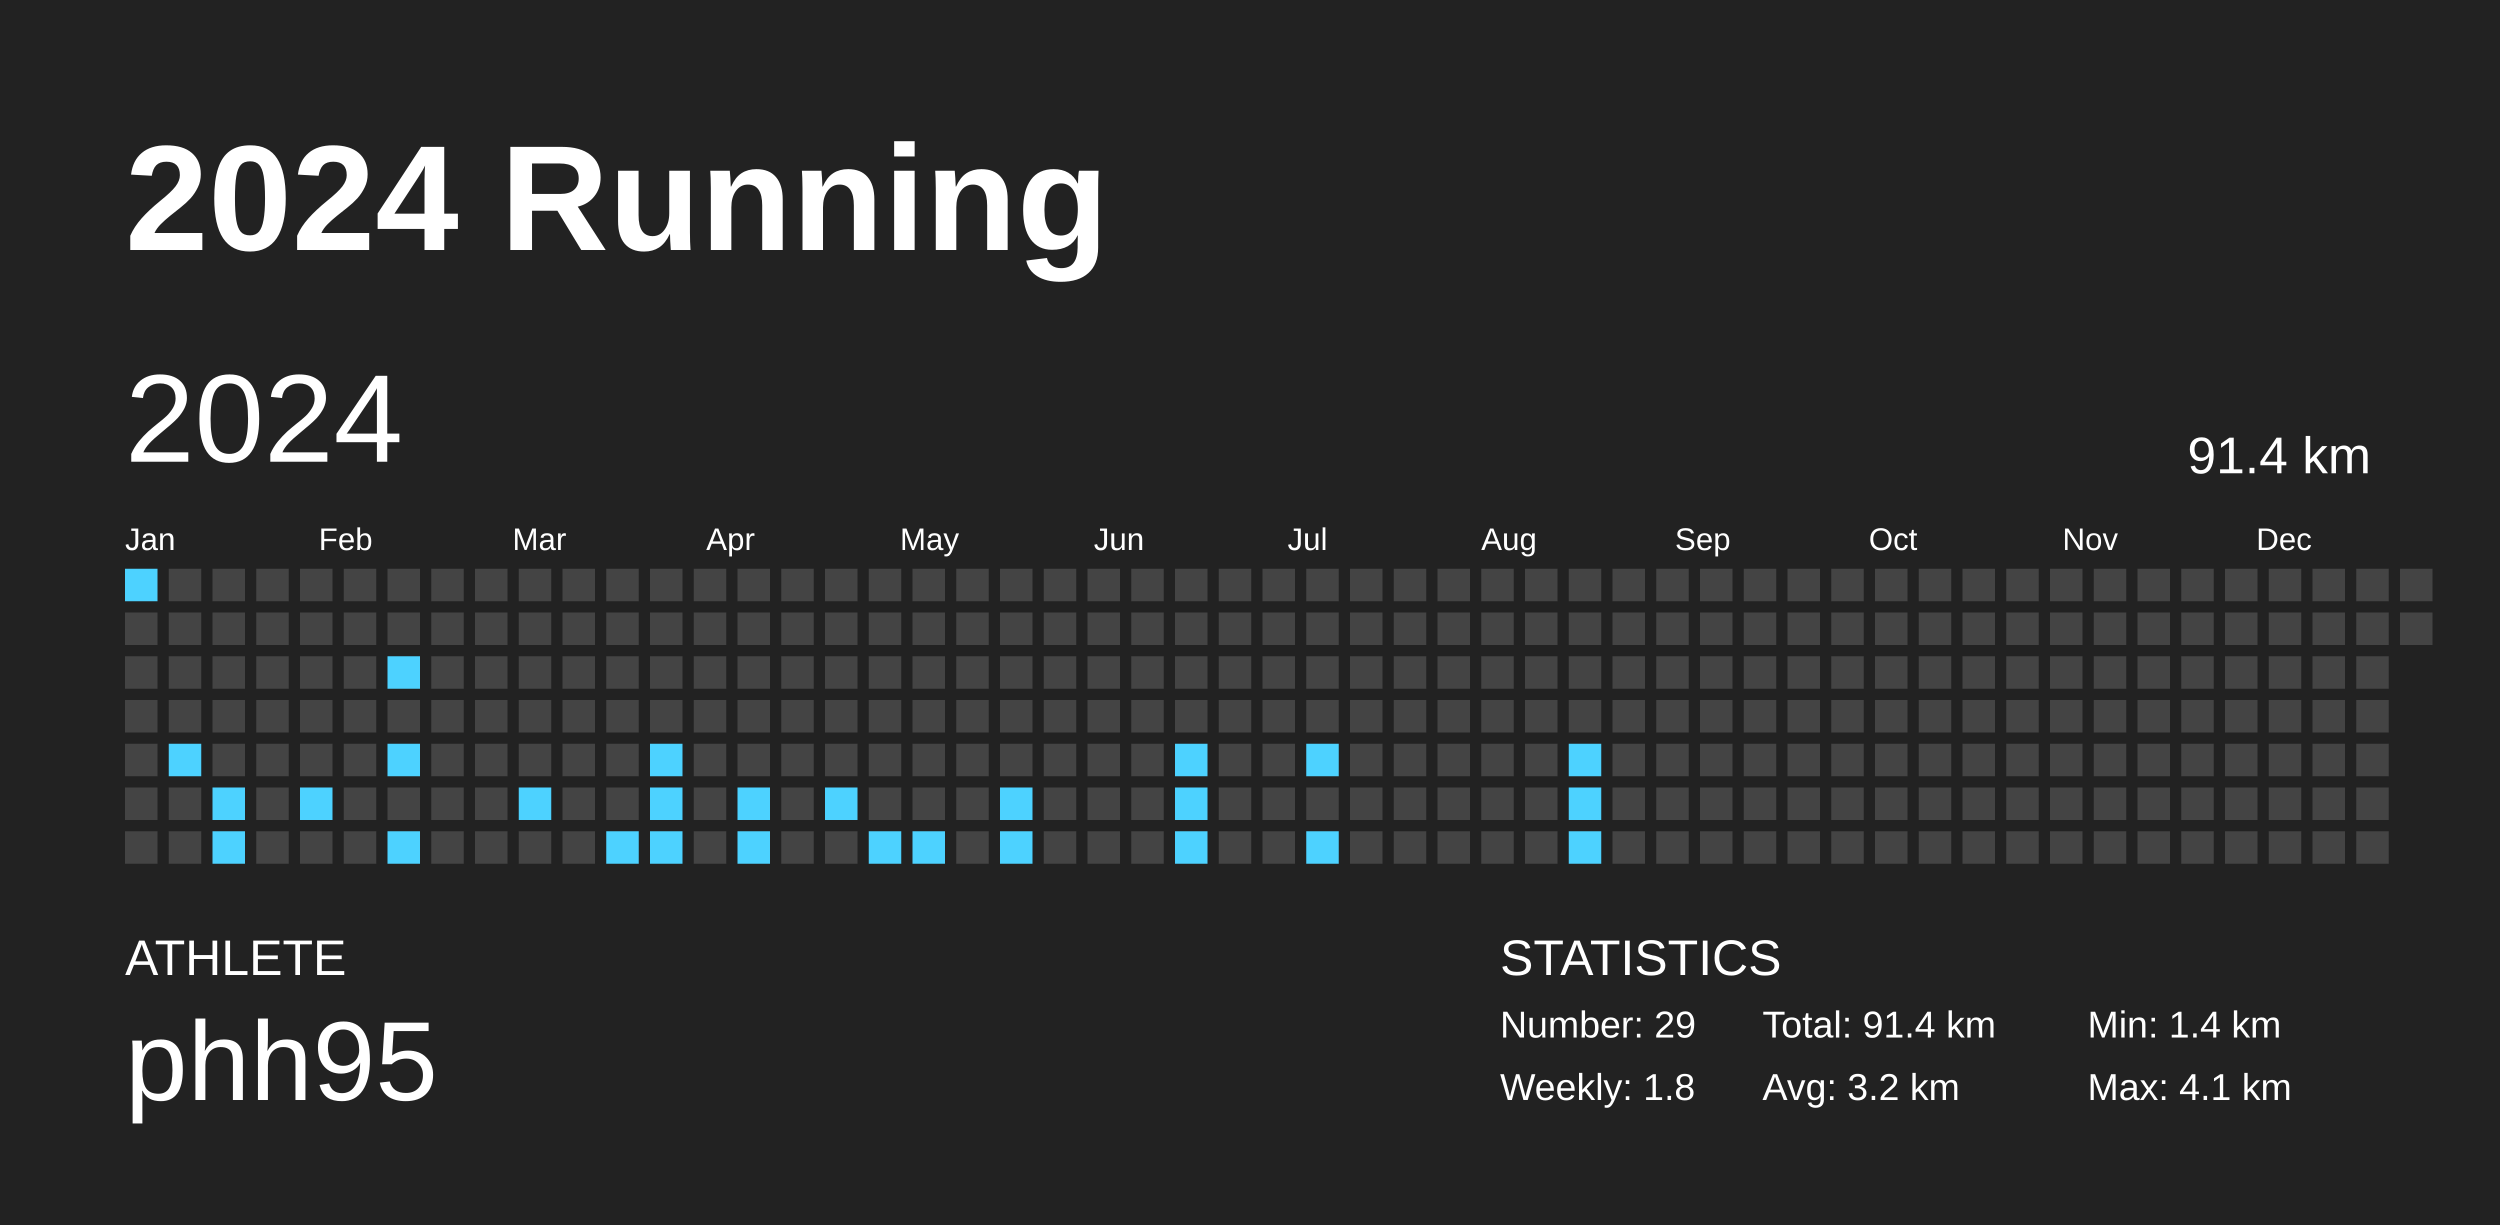
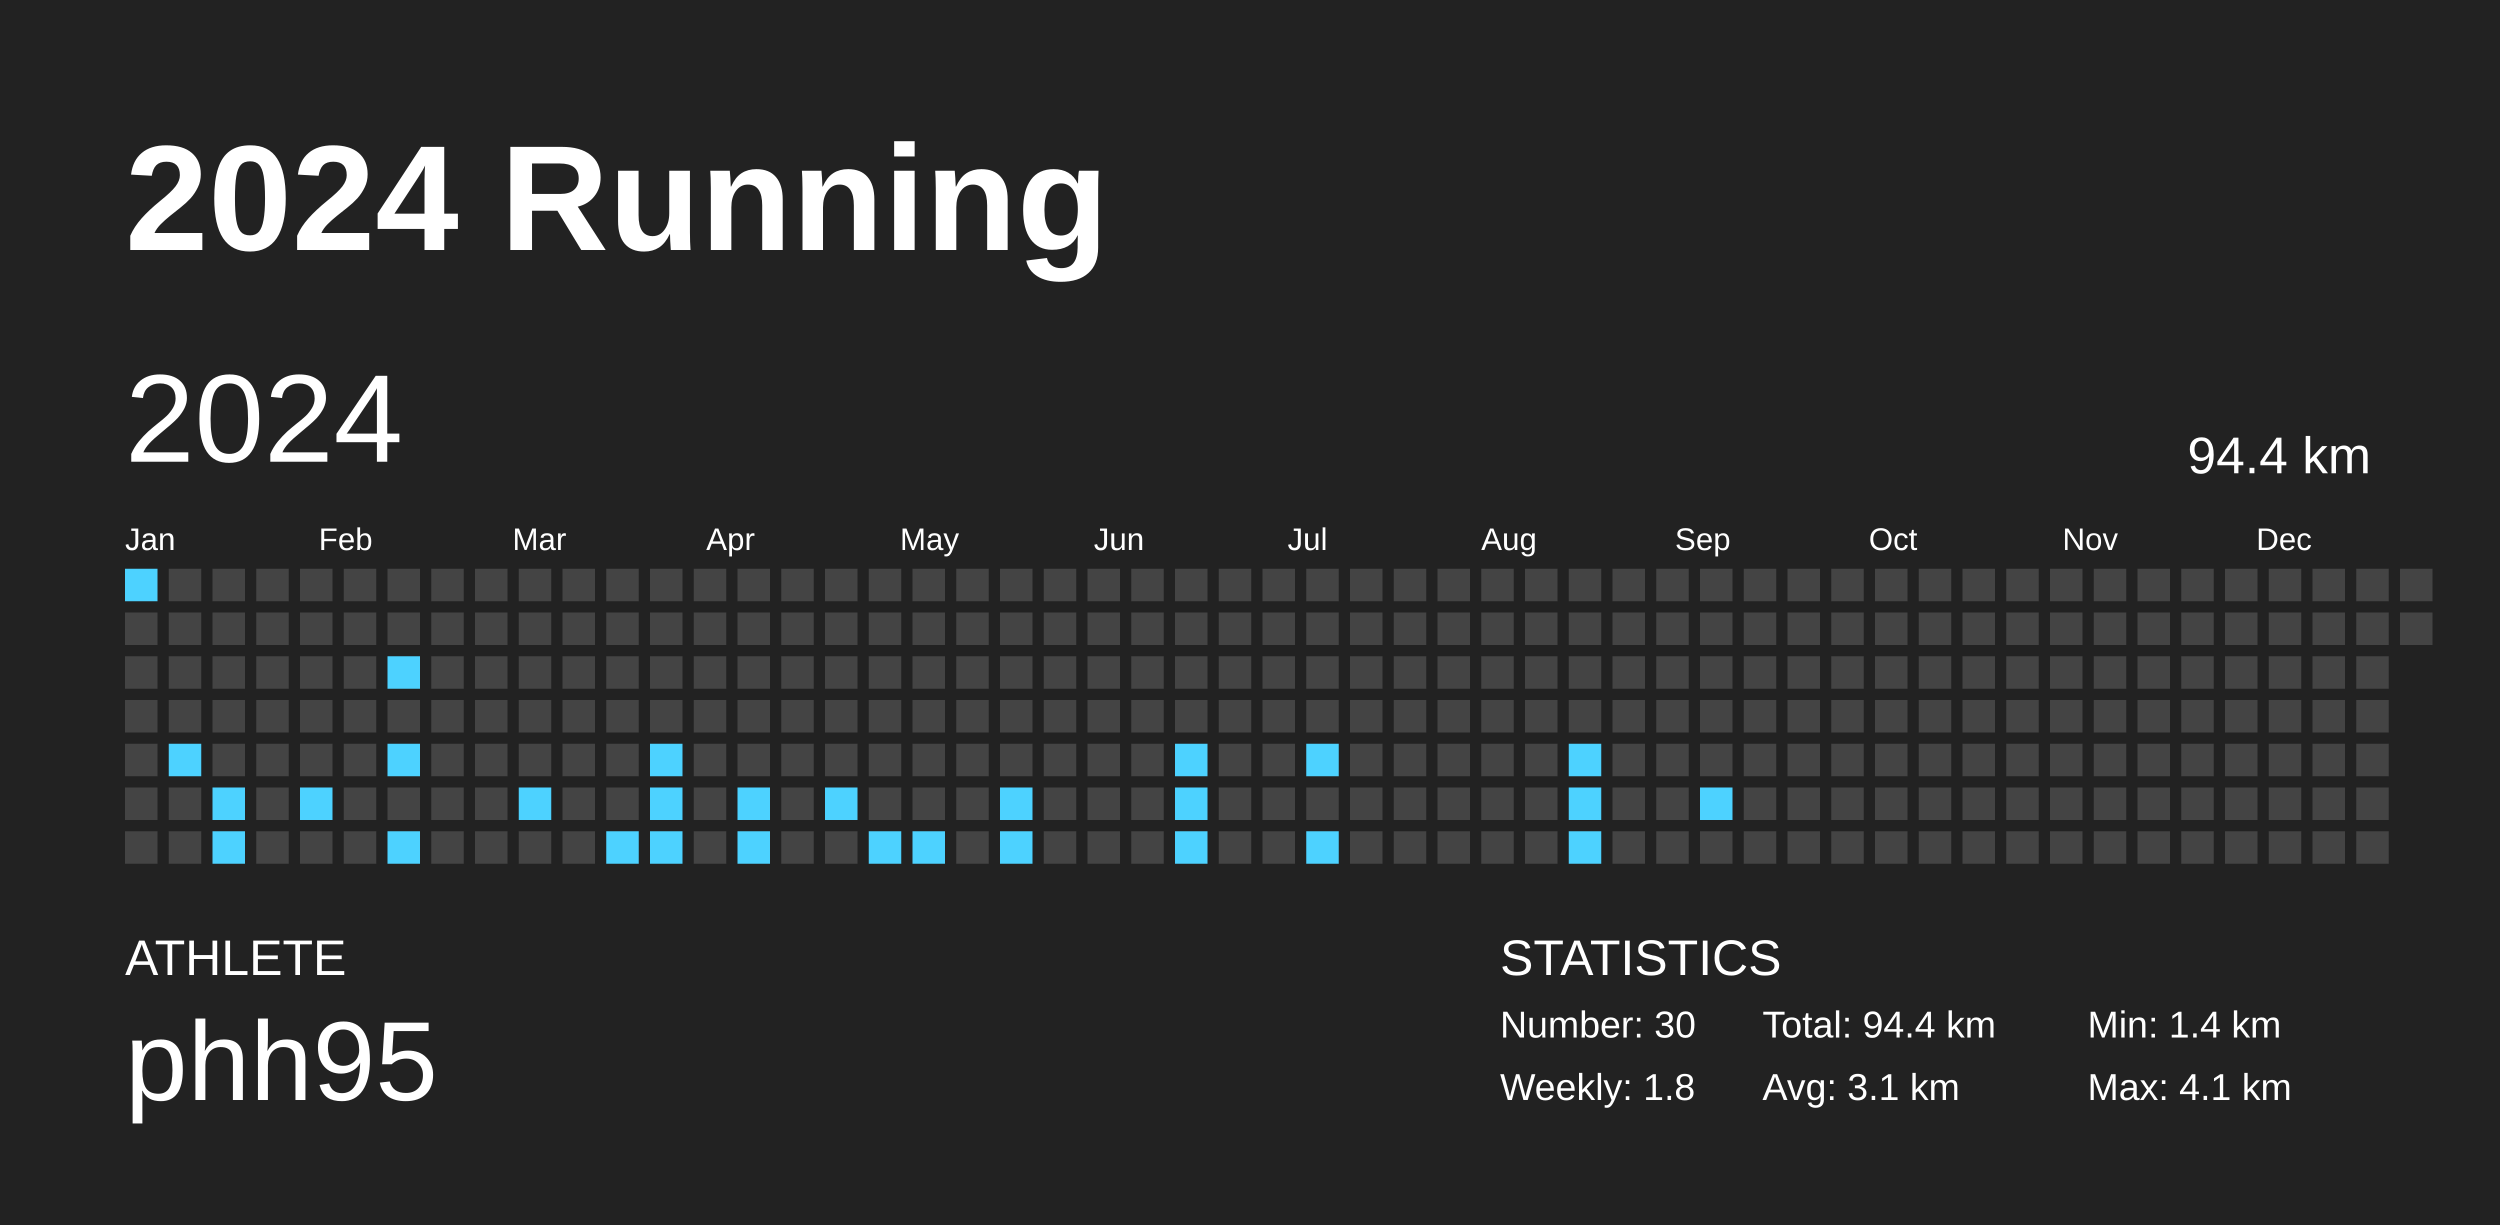
<svg xmlns="http://www.w3.org/2000/svg" baseProfile="full" height="98mm" version="1.1" viewBox="0,0,200,98" width="200mm">
  <defs />
  <rect fill="#222222" height="98" width="200" x="0" y="0" />
  <text fill="#FFFFFF" style="font-size:12px; font-family:Arial; font-weight:bold;" x="10" y="20">2024 Running</text>
  <text fill="#FFFFFF" style="font-size:4px; font-family:Arial" x="10" y="78">ATHLETE</text>
  <text fill="#FFFFFF" style="font-size:9px; font-family:Arial" x="10" y="88">phh95</text>
  <text fill="#FFFFFF" style="font-size:4px; font-family:Arial" x="120" y="78">STATISTICS</text>
-   <text fill="#FFFFFF" style="font-size:3px; font-family:Arial" x="120" y="83">Number: 29</text>
+   <text fill="#FFFFFF" style="font-size:3px; font-family:Arial" x="120" y="83">Number: 30</text>
  <text fill="#FFFFFF" style="font-size:3px; font-family:Arial" x="120" y="88">Weekly: 1.8</text>
-   <text fill="#FFFFFF" style="font-size:3px; font-family:Arial" x="141" y="83">Total: 91.4 km</text>
-   <text fill="#FFFFFF" style="font-size:3px; font-family:Arial" x="141" y="88">Avg: 3.2 km</text>
+   <text fill="#FFFFFF" style="font-size:3px; font-family:Arial" x="141" y="83">Total: 94.4 km</text>
+   <text fill="#FFFFFF" style="font-size:3px; font-family:Arial" x="141" y="88">Avg: 3.1 km</text>
  <text fill="#FFFFFF" style="font-size:3px; font-family:Arial" x="167" y="83">Min: 1.4 km</text>
  <text fill="#FFFFFF" style="font-size:3px; font-family:Arial" x="167" y="88">Max: 4.1 km</text>
  <text dominant-baseline="hanging" fill="#FFFFFF" style="font-size:10.0px; font-family:Arial;" x="10" y="30">2024</text>
-   <text dominant-baseline="hanging" fill="#FFFFFF" style="font-size:4.125px; font-family:Arial;" x="175" y="35">91.4 km</text>
+   <text dominant-baseline="hanging" fill="#FFFFFF" style="font-size:4.125px; font-family:Arial;" x="175" y="35">94.4 km</text>
  <text fill="#FFFFFF" style="font-size:2.5px; font-family:Arial" x="10.0" y="44">Jan</text>
  <text fill="#FFFFFF" style="font-size:2.5px; font-family:Arial" x="25.5" y="44">Feb</text>
  <text fill="#FFFFFF" style="font-size:2.5px; font-family:Arial" x="41.0" y="44">Mar</text>
  <text fill="#FFFFFF" style="font-size:2.5px; font-family:Arial" x="56.5" y="44">Apr</text>
  <text fill="#FFFFFF" style="font-size:2.5px; font-family:Arial" x="72.0" y="44">May</text>
  <text fill="#FFFFFF" style="font-size:2.5px; font-family:Arial" x="87.5" y="44">Jun</text>
  <text fill="#FFFFFF" style="font-size:2.5px; font-family:Arial" x="103.0" y="44">Jul</text>
  <text fill="#FFFFFF" style="font-size:2.5px; font-family:Arial" x="118.5" y="44">Aug</text>
  <text fill="#FFFFFF" style="font-size:2.5px; font-family:Arial" x="134.0" y="44">Sep</text>
  <text fill="#FFFFFF" style="font-size:2.5px; font-family:Arial" x="149.5" y="44">Oct</text>
  <text fill="#FFFFFF" style="font-size:2.5px; font-family:Arial" x="165.0" y="44">Nov</text>
  <text fill="#FFFFFF" style="font-size:2.5px; font-family:Arial" x="180.5" y="44">Dec</text>
  <rect fill="#4dd2ff" height="2.6" width="2.6" x="10.0" y="45.5" />
  <rect fill="#444444" height="2.6" width="2.6" x="10.0" y="49.0" />
  <rect fill="#444444" height="2.6" width="2.6" x="10.0" y="52.5" />
  <rect fill="#444444" height="2.6" width="2.6" x="10.0" y="56.0" />
  <rect fill="#444444" height="2.6" width="2.6" x="10.0" y="59.5" />
  <rect fill="#444444" height="2.6" width="2.6" x="10.0" y="63.0" />
  <rect fill="#444444" height="2.6" width="2.6" x="10.0" y="66.5" />
  <rect fill="#444444" height="2.6" width="2.6" x="13.5" y="45.5" />
  <rect fill="#444444" height="2.6" width="2.6" x="13.5" y="49.0" />
  <rect fill="#444444" height="2.6" width="2.6" x="13.5" y="52.5" />
  <rect fill="#444444" height="2.6" width="2.6" x="13.5" y="56.0" />
  <rect fill="#4dd2ff" height="2.6" width="2.6" x="13.5" y="59.5" />
  <rect fill="#444444" height="2.6" width="2.6" x="13.5" y="63.0" />
  <rect fill="#444444" height="2.6" width="2.6" x="13.5" y="66.5" />
  <rect fill="#444444" height="2.6" width="2.6" x="17.0" y="45.5" />
  <rect fill="#444444" height="2.6" width="2.6" x="17.0" y="49.0" />
  <rect fill="#444444" height="2.6" width="2.6" x="17.0" y="52.5" />
  <rect fill="#444444" height="2.6" width="2.6" x="17.0" y="56.0" />
  <rect fill="#444444" height="2.6" width="2.6" x="17.0" y="59.5" />
  <rect fill="#4dd2ff" height="2.6" width="2.6" x="17.0" y="63.0" />
  <rect fill="#4dd2ff" height="2.6" width="2.6" x="17.0" y="66.5" />
  <rect fill="#444444" height="2.6" width="2.6" x="20.5" y="45.5" />
  <rect fill="#444444" height="2.6" width="2.6" x="20.5" y="49.0" />
  <rect fill="#444444" height="2.6" width="2.6" x="20.5" y="52.5" />
  <rect fill="#444444" height="2.6" width="2.6" x="20.5" y="56.0" />
  <rect fill="#444444" height="2.6" width="2.6" x="20.5" y="59.5" />
  <rect fill="#444444" height="2.6" width="2.6" x="20.5" y="63.0" />
  <rect fill="#444444" height="2.6" width="2.6" x="20.5" y="66.5" />
  <rect fill="#444444" height="2.6" width="2.6" x="24.0" y="45.5" />
  <rect fill="#444444" height="2.6" width="2.6" x="24.0" y="49.0" />
  <rect fill="#444444" height="2.6" width="2.6" x="24.0" y="52.5" />
  <rect fill="#444444" height="2.6" width="2.6" x="24.0" y="56.0" />
  <rect fill="#444444" height="2.6" width="2.6" x="24.0" y="59.5" />
  <rect fill="#4dd2ff" height="2.6" width="2.6" x="24.0" y="63.0" />
  <rect fill="#444444" height="2.6" width="2.6" x="24.0" y="66.5" />
  <rect fill="#444444" height="2.6" width="2.6" x="27.5" y="45.5" />
  <rect fill="#444444" height="2.6" width="2.6" x="27.5" y="49.0" />
  <rect fill="#444444" height="2.6" width="2.6" x="27.5" y="52.5" />
  <rect fill="#444444" height="2.6" width="2.6" x="27.5" y="56.0" />
  <rect fill="#444444" height="2.6" width="2.6" x="27.5" y="59.5" />
  <rect fill="#444444" height="2.6" width="2.6" x="27.5" y="63.0" />
  <rect fill="#444444" height="2.6" width="2.6" x="27.5" y="66.5" />
  <rect fill="#444444" height="2.6" width="2.6" x="31.0" y="45.5" />
  <rect fill="#444444" height="2.6" width="2.6" x="31.0" y="49.0" />
  <rect fill="#4dd2ff" height="2.6" width="2.6" x="31.0" y="52.5" />
  <rect fill="#444444" height="2.6" width="2.6" x="31.0" y="56.0" />
  <rect fill="#4dd2ff" height="2.6" width="2.6" x="31.0" y="59.5" />
  <rect fill="#444444" height="2.6" width="2.6" x="31.0" y="63.0" />
  <rect fill="#4dd2ff" height="2.6" width="2.6" x="31.0" y="66.5" />
  <rect fill="#444444" height="2.6" width="2.6" x="34.5" y="45.5" />
  <rect fill="#444444" height="2.6" width="2.6" x="34.5" y="49.0" />
  <rect fill="#444444" height="2.6" width="2.6" x="34.5" y="52.5" />
  <rect fill="#444444" height="2.6" width="2.6" x="34.5" y="56.0" />
  <rect fill="#444444" height="2.6" width="2.6" x="34.5" y="59.5" />
  <rect fill="#444444" height="2.6" width="2.6" x="34.5" y="63.0" />
  <rect fill="#444444" height="2.6" width="2.6" x="34.5" y="66.5" />
  <rect fill="#444444" height="2.6" width="2.6" x="38.0" y="45.5" />
  <rect fill="#444444" height="2.6" width="2.6" x="38.0" y="49.0" />
  <rect fill="#444444" height="2.6" width="2.6" x="38.0" y="52.5" />
  <rect fill="#444444" height="2.6" width="2.6" x="38.0" y="56.0" />
  <rect fill="#444444" height="2.6" width="2.6" x="38.0" y="59.5" />
  <rect fill="#444444" height="2.6" width="2.6" x="38.0" y="63.0" />
  <rect fill="#444444" height="2.6" width="2.6" x="38.0" y="66.5" />
  <rect fill="#444444" height="2.6" width="2.6" x="41.5" y="45.5" />
  <rect fill="#444444" height="2.6" width="2.6" x="41.5" y="49.0" />
  <rect fill="#444444" height="2.6" width="2.6" x="41.5" y="52.5" />
  <rect fill="#444444" height="2.6" width="2.6" x="41.5" y="56.0" />
  <rect fill="#444444" height="2.6" width="2.6" x="41.5" y="59.5" />
  <rect fill="#4dd2ff" height="2.6" width="2.6" x="41.5" y="63.0" />
  <rect fill="#444444" height="2.6" width="2.6" x="41.5" y="66.5" />
  <rect fill="#444444" height="2.6" width="2.6" x="45.0" y="45.5" />
  <rect fill="#444444" height="2.6" width="2.6" x="45.0" y="49.0" />
  <rect fill="#444444" height="2.6" width="2.6" x="45.0" y="52.5" />
  <rect fill="#444444" height="2.6" width="2.6" x="45.0" y="56.0" />
  <rect fill="#444444" height="2.6" width="2.6" x="45.0" y="59.5" />
  <rect fill="#444444" height="2.6" width="2.6" x="45.0" y="63.0" />
  <rect fill="#444444" height="2.6" width="2.6" x="45.0" y="66.5" />
  <rect fill="#444444" height="2.6" width="2.6" x="48.5" y="45.5" />
  <rect fill="#444444" height="2.6" width="2.6" x="48.5" y="49.0" />
  <rect fill="#444444" height="2.6" width="2.6" x="48.5" y="52.5" />
  <rect fill="#444444" height="2.6" width="2.6" x="48.5" y="56.0" />
  <rect fill="#444444" height="2.6" width="2.6" x="48.5" y="59.5" />
  <rect fill="#444444" height="2.6" width="2.6" x="48.5" y="63.0" />
  <rect fill="#4dd2ff" height="2.6" width="2.6" x="48.5" y="66.5" />
  <rect fill="#444444" height="2.6" width="2.6" x="52.0" y="45.5" />
  <rect fill="#444444" height="2.6" width="2.6" x="52.0" y="49.0" />
  <rect fill="#444444" height="2.6" width="2.6" x="52.0" y="52.5" />
  <rect fill="#444444" height="2.6" width="2.6" x="52.0" y="56.0" />
  <rect fill="#4dd2ff" height="2.6" width="2.6" x="52.0" y="59.5" />
  <rect fill="#4dd2ff" height="2.6" width="2.6" x="52.0" y="63.0" />
  <rect fill="#4dd2ff" height="2.6" width="2.6" x="52.0" y="66.5" />
  <rect fill="#444444" height="2.6" width="2.6" x="55.5" y="45.5" />
  <rect fill="#444444" height="2.6" width="2.6" x="55.5" y="49.0" />
  <rect fill="#444444" height="2.6" width="2.6" x="55.5" y="52.5" />
  <rect fill="#444444" height="2.6" width="2.6" x="55.5" y="56.0" />
  <rect fill="#444444" height="2.6" width="2.6" x="55.5" y="59.5" />
  <rect fill="#444444" height="2.6" width="2.6" x="55.5" y="63.0" />
  <rect fill="#444444" height="2.6" width="2.6" x="55.5" y="66.5" />
  <rect fill="#444444" height="2.6" width="2.6" x="59.0" y="45.5" />
  <rect fill="#444444" height="2.6" width="2.6" x="59.0" y="49.0" />
  <rect fill="#444444" height="2.6" width="2.6" x="59.0" y="52.5" />
  <rect fill="#444444" height="2.6" width="2.6" x="59.0" y="56.0" />
  <rect fill="#444444" height="2.6" width="2.6" x="59.0" y="59.5" />
  <rect fill="#4dd2ff" height="2.6" width="2.6" x="59.0" y="63.0" />
  <rect fill="#4dd2ff" height="2.6" width="2.6" x="59.0" y="66.5" />
  <rect fill="#444444" height="2.6" width="2.6" x="62.5" y="45.5" />
  <rect fill="#444444" height="2.6" width="2.6" x="62.5" y="49.0" />
  <rect fill="#444444" height="2.6" width="2.6" x="62.5" y="52.5" />
  <rect fill="#444444" height="2.6" width="2.6" x="62.5" y="56.0" />
  <rect fill="#444444" height="2.6" width="2.6" x="62.5" y="59.5" />
  <rect fill="#444444" height="2.6" width="2.6" x="62.5" y="63.0" />
  <rect fill="#444444" height="2.6" width="2.6" x="62.5" y="66.5" />
  <rect fill="#444444" height="2.6" width="2.6" x="66.0" y="45.5" />
  <rect fill="#444444" height="2.6" width="2.6" x="66.0" y="49.0" />
  <rect fill="#444444" height="2.6" width="2.6" x="66.0" y="52.5" />
  <rect fill="#444444" height="2.6" width="2.6" x="66.0" y="56.0" />
  <rect fill="#444444" height="2.6" width="2.6" x="66.0" y="59.5" />
  <rect fill="#4dd2ff" height="2.6" width="2.6" x="66.0" y="63.0" />
  <rect fill="#444444" height="2.6" width="2.6" x="66.0" y="66.5" />
  <rect fill="#444444" height="2.6" width="2.6" x="69.5" y="45.5" />
  <rect fill="#444444" height="2.6" width="2.6" x="69.5" y="49.0" />
  <rect fill="#444444" height="2.6" width="2.6" x="69.5" y="52.5" />
  <rect fill="#444444" height="2.6" width="2.6" x="69.5" y="56.0" />
  <rect fill="#444444" height="2.6" width="2.6" x="69.5" y="59.5" />
  <rect fill="#444444" height="2.6" width="2.6" x="69.5" y="63.0" />
  <rect fill="#4dd2ff" height="2.6" width="2.6" x="69.5" y="66.5" />
  <rect fill="#444444" height="2.6" width="2.6" x="73.0" y="45.5" />
  <rect fill="#444444" height="2.6" width="2.6" x="73.0" y="49.0" />
  <rect fill="#444444" height="2.6" width="2.6" x="73.0" y="52.5" />
  <rect fill="#444444" height="2.6" width="2.6" x="73.0" y="56.0" />
  <rect fill="#444444" height="2.6" width="2.6" x="73.0" y="59.5" />
  <rect fill="#444444" height="2.6" width="2.6" x="73.0" y="63.0" />
  <rect fill="#4dd2ff" height="2.6" width="2.6" x="73.0" y="66.5" />
  <rect fill="#444444" height="2.6" width="2.6" x="76.5" y="45.5" />
  <rect fill="#444444" height="2.6" width="2.6" x="76.5" y="49.0" />
  <rect fill="#444444" height="2.6" width="2.6" x="76.5" y="52.5" />
  <rect fill="#444444" height="2.6" width="2.6" x="76.5" y="56.0" />
  <rect fill="#444444" height="2.6" width="2.6" x="76.5" y="59.5" />
  <rect fill="#444444" height="2.6" width="2.6" x="76.5" y="63.0" />
  <rect fill="#444444" height="2.6" width="2.6" x="76.5" y="66.5" />
  <rect fill="#444444" height="2.6" width="2.6" x="80.0" y="45.5" />
  <rect fill="#444444" height="2.6" width="2.6" x="80.0" y="49.0" />
  <rect fill="#444444" height="2.6" width="2.6" x="80.0" y="52.5" />
  <rect fill="#444444" height="2.6" width="2.6" x="80.0" y="56.0" />
  <rect fill="#444444" height="2.6" width="2.6" x="80.0" y="59.5" />
  <rect fill="#4dd2ff" height="2.6" width="2.6" x="80.0" y="63.0" />
  <rect fill="#4dd2ff" height="2.6" width="2.6" x="80.0" y="66.5" />
  <rect fill="#444444" height="2.6" width="2.6" x="83.5" y="45.5" />
  <rect fill="#444444" height="2.6" width="2.6" x="83.5" y="49.0" />
  <rect fill="#444444" height="2.6" width="2.6" x="83.5" y="52.5" />
  <rect fill="#444444" height="2.6" width="2.6" x="83.5" y="56.0" />
  <rect fill="#444444" height="2.6" width="2.6" x="83.5" y="59.5" />
  <rect fill="#444444" height="2.6" width="2.6" x="83.5" y="63.0" />
  <rect fill="#444444" height="2.6" width="2.6" x="83.5" y="66.5" />
  <rect fill="#444444" height="2.6" width="2.6" x="87.0" y="45.5" />
  <rect fill="#444444" height="2.6" width="2.6" x="87.0" y="49.0" />
  <rect fill="#444444" height="2.6" width="2.6" x="87.0" y="52.5" />
  <rect fill="#444444" height="2.6" width="2.6" x="87.0" y="56.0" />
  <rect fill="#444444" height="2.6" width="2.6" x="87.0" y="59.5" />
  <rect fill="#444444" height="2.6" width="2.6" x="87.0" y="63.0" />
  <rect fill="#444444" height="2.6" width="2.6" x="87.0" y="66.5" />
  <rect fill="#444444" height="2.6" width="2.6" x="90.5" y="45.5" />
  <rect fill="#444444" height="2.6" width="2.6" x="90.5" y="49.0" />
  <rect fill="#444444" height="2.6" width="2.6" x="90.5" y="52.5" />
  <rect fill="#444444" height="2.6" width="2.6" x="90.5" y="56.0" />
  <rect fill="#444444" height="2.6" width="2.6" x="90.5" y="59.5" />
  <rect fill="#444444" height="2.6" width="2.6" x="90.5" y="63.0" />
  <rect fill="#444444" height="2.6" width="2.6" x="90.5" y="66.5" />
  <rect fill="#444444" height="2.6" width="2.6" x="94.0" y="45.5" />
  <rect fill="#444444" height="2.6" width="2.6" x="94.0" y="49.0" />
  <rect fill="#444444" height="2.6" width="2.6" x="94.0" y="52.5" />
  <rect fill="#444444" height="2.6" width="2.6" x="94.0" y="56.0" />
  <rect fill="#4dd2ff" height="2.6" width="2.6" x="94.0" y="59.5" />
  <rect fill="#4dd2ff" height="2.6" width="2.6" x="94.0" y="63.0" />
  <rect fill="#4dd2ff" height="2.6" width="2.6" x="94.0" y="66.5" />
  <rect fill="#444444" height="2.6" width="2.6" x="97.5" y="45.5" />
  <rect fill="#444444" height="2.6" width="2.6" x="97.5" y="49.0" />
  <rect fill="#444444" height="2.6" width="2.6" x="97.5" y="52.5" />
  <rect fill="#444444" height="2.6" width="2.6" x="97.5" y="56.0" />
  <rect fill="#444444" height="2.6" width="2.6" x="97.5" y="59.5" />
  <rect fill="#444444" height="2.6" width="2.6" x="97.5" y="63.0" />
  <rect fill="#444444" height="2.6" width="2.6" x="97.5" y="66.5" />
  <rect fill="#444444" height="2.6" width="2.6" x="101.0" y="45.5" />
  <rect fill="#444444" height="2.6" width="2.6" x="101.0" y="49.0" />
  <rect fill="#444444" height="2.6" width="2.6" x="101.0" y="52.5" />
  <rect fill="#444444" height="2.6" width="2.6" x="101.0" y="56.0" />
  <rect fill="#444444" height="2.6" width="2.6" x="101.0" y="59.5" />
  <rect fill="#444444" height="2.6" width="2.6" x="101.0" y="63.0" />
  <rect fill="#444444" height="2.6" width="2.6" x="101.0" y="66.5" />
  <rect fill="#444444" height="2.6" width="2.6" x="104.5" y="45.5" />
  <rect fill="#444444" height="2.6" width="2.6" x="104.5" y="49.0" />
  <rect fill="#444444" height="2.6" width="2.6" x="104.5" y="52.5" />
  <rect fill="#444444" height="2.6" width="2.6" x="104.5" y="56.0" />
  <rect fill="#4dd2ff" height="2.6" width="2.6" x="104.5" y="59.5" />
  <rect fill="#444444" height="2.6" width="2.6" x="104.5" y="63.0" />
  <rect fill="#4dd2ff" height="2.6" width="2.6" x="104.5" y="66.5" />
  <rect fill="#444444" height="2.6" width="2.6" x="108.0" y="45.5" />
  <rect fill="#444444" height="2.6" width="2.6" x="108.0" y="49.0" />
  <rect fill="#444444" height="2.6" width="2.6" x="108.0" y="52.5" />
  <rect fill="#444444" height="2.6" width="2.6" x="108.0" y="56.0" />
  <rect fill="#444444" height="2.6" width="2.6" x="108.0" y="59.5" />
  <rect fill="#444444" height="2.6" width="2.6" x="108.0" y="63.0" />
  <rect fill="#444444" height="2.6" width="2.6" x="108.0" y="66.5" />
  <rect fill="#444444" height="2.6" width="2.6" x="111.5" y="45.5" />
  <rect fill="#444444" height="2.6" width="2.6" x="111.5" y="49.0" />
  <rect fill="#444444" height="2.6" width="2.6" x="111.5" y="52.5" />
  <rect fill="#444444" height="2.6" width="2.6" x="111.5" y="56.0" />
  <rect fill="#444444" height="2.6" width="2.6" x="111.5" y="59.5" />
  <rect fill="#444444" height="2.6" width="2.6" x="111.5" y="63.0" />
  <rect fill="#444444" height="2.6" width="2.6" x="111.5" y="66.5" />
  <rect fill="#444444" height="2.6" width="2.6" x="115.0" y="45.5" />
  <rect fill="#444444" height="2.6" width="2.6" x="115.0" y="49.0" />
  <rect fill="#444444" height="2.6" width="2.6" x="115.0" y="52.5" />
  <rect fill="#444444" height="2.6" width="2.6" x="115.0" y="56.0" />
  <rect fill="#444444" height="2.6" width="2.6" x="115.0" y="59.5" />
  <rect fill="#444444" height="2.6" width="2.6" x="115.0" y="63.0" />
  <rect fill="#444444" height="2.6" width="2.6" x="115.0" y="66.5" />
  <rect fill="#444444" height="2.6" width="2.6" x="118.5" y="45.5" />
  <rect fill="#444444" height="2.6" width="2.6" x="118.5" y="49.0" />
  <rect fill="#444444" height="2.6" width="2.6" x="118.5" y="52.5" />
  <rect fill="#444444" height="2.6" width="2.6" x="118.5" y="56.0" />
  <rect fill="#444444" height="2.6" width="2.6" x="118.5" y="59.5" />
  <rect fill="#444444" height="2.6" width="2.6" x="118.5" y="63.0" />
  <rect fill="#444444" height="2.6" width="2.6" x="118.5" y="66.5" />
  <rect fill="#444444" height="2.6" width="2.6" x="122.0" y="45.5" />
  <rect fill="#444444" height="2.6" width="2.6" x="122.0" y="49.0" />
  <rect fill="#444444" height="2.6" width="2.6" x="122.0" y="52.5" />
  <rect fill="#444444" height="2.6" width="2.6" x="122.0" y="56.0" />
  <rect fill="#444444" height="2.6" width="2.6" x="122.0" y="59.5" />
  <rect fill="#444444" height="2.6" width="2.6" x="122.0" y="63.0" />
  <rect fill="#444444" height="2.6" width="2.6" x="122.0" y="66.5" />
  <rect fill="#444444" height="2.6" width="2.6" x="125.5" y="45.5" />
  <rect fill="#444444" height="2.6" width="2.6" x="125.5" y="49.0" />
  <rect fill="#444444" height="2.6" width="2.6" x="125.5" y="52.5" />
  <rect fill="#444444" height="2.6" width="2.6" x="125.5" y="56.0" />
  <rect fill="#4dd2ff" height="2.6" width="2.6" x="125.5" y="59.5" />
  <rect fill="#4dd2ff" height="2.6" width="2.6" x="125.5" y="63.0" />
  <rect fill="#4dd2ff" height="2.6" width="2.6" x="125.5" y="66.5" />
  <rect fill="#444444" height="2.6" width="2.6" x="129.0" y="45.5" />
  <rect fill="#444444" height="2.6" width="2.6" x="129.0" y="49.0" />
  <rect fill="#444444" height="2.6" width="2.6" x="129.0" y="52.5" />
  <rect fill="#444444" height="2.6" width="2.6" x="129.0" y="56.0" />
  <rect fill="#444444" height="2.6" width="2.6" x="129.0" y="59.5" />
  <rect fill="#444444" height="2.6" width="2.6" x="129.0" y="63.0" />
  <rect fill="#444444" height="2.6" width="2.6" x="129.0" y="66.5" />
  <rect fill="#444444" height="2.6" width="2.6" x="132.5" y="45.5" />
  <rect fill="#444444" height="2.6" width="2.6" x="132.5" y="49.0" />
  <rect fill="#444444" height="2.6" width="2.6" x="132.5" y="52.5" />
  <rect fill="#444444" height="2.6" width="2.6" x="132.5" y="56.0" />
  <rect fill="#444444" height="2.6" width="2.6" x="132.5" y="59.5" />
  <rect fill="#444444" height="2.6" width="2.6" x="132.5" y="63.0" />
  <rect fill="#444444" height="2.6" width="2.6" x="132.5" y="66.5" />
  <rect fill="#444444" height="2.6" width="2.6" x="136.0" y="45.5" />
  <rect fill="#444444" height="2.6" width="2.6" x="136.0" y="49.0" />
  <rect fill="#444444" height="2.6" width="2.6" x="136.0" y="52.5" />
  <rect fill="#444444" height="2.6" width="2.6" x="136.0" y="56.0" />
  <rect fill="#444444" height="2.6" width="2.6" x="136.0" y="59.5" />
-   <rect fill="#444444" height="2.6" width="2.6" x="136.0" y="63.0" />
+   <rect fill="#4dd2ff" height="2.6" width="2.6" x="136.0" y="63.0" />
  <rect fill="#444444" height="2.6" width="2.6" x="136.0" y="66.5" />
  <rect fill="#444444" height="2.6" width="2.6" x="139.5" y="45.5" />
  <rect fill="#444444" height="2.6" width="2.6" x="139.5" y="49.0" />
  <rect fill="#444444" height="2.6" width="2.6" x="139.5" y="52.5" />
  <rect fill="#444444" height="2.6" width="2.6" x="139.5" y="56.0" />
  <rect fill="#444444" height="2.6" width="2.6" x="139.5" y="59.5" />
  <rect fill="#444444" height="2.6" width="2.6" x="139.5" y="63.0" />
  <rect fill="#444444" height="2.6" width="2.6" x="139.5" y="66.5" />
  <rect fill="#444444" height="2.6" width="2.6" x="143.0" y="45.5" />
  <rect fill="#444444" height="2.6" width="2.6" x="143.0" y="49.0" />
  <rect fill="#444444" height="2.6" width="2.6" x="143.0" y="52.5" />
  <rect fill="#444444" height="2.6" width="2.6" x="143.0" y="56.0" />
  <rect fill="#444444" height="2.6" width="2.6" x="143.0" y="59.5" />
  <rect fill="#444444" height="2.6" width="2.6" x="143.0" y="63.0" />
  <rect fill="#444444" height="2.6" width="2.6" x="143.0" y="66.5" />
  <rect fill="#444444" height="2.6" width="2.6" x="146.5" y="45.5" />
  <rect fill="#444444" height="2.6" width="2.6" x="146.5" y="49.0" />
  <rect fill="#444444" height="2.6" width="2.6" x="146.5" y="52.5" />
  <rect fill="#444444" height="2.6" width="2.6" x="146.5" y="56.0" />
  <rect fill="#444444" height="2.6" width="2.6" x="146.5" y="59.5" />
  <rect fill="#444444" height="2.6" width="2.6" x="146.5" y="63.0" />
  <rect fill="#444444" height="2.6" width="2.6" x="146.5" y="66.5" />
  <rect fill="#444444" height="2.6" width="2.6" x="150.0" y="45.5" />
  <rect fill="#444444" height="2.6" width="2.6" x="150.0" y="49.0" />
  <rect fill="#444444" height="2.6" width="2.6" x="150.0" y="52.5" />
  <rect fill="#444444" height="2.6" width="2.6" x="150.0" y="56.0" />
  <rect fill="#444444" height="2.6" width="2.6" x="150.0" y="59.5" />
  <rect fill="#444444" height="2.6" width="2.6" x="150.0" y="63.0" />
  <rect fill="#444444" height="2.6" width="2.6" x="150.0" y="66.5" />
  <rect fill="#444444" height="2.6" width="2.6" x="153.5" y="45.5" />
  <rect fill="#444444" height="2.6" width="2.6" x="153.5" y="49.0" />
  <rect fill="#444444" height="2.6" width="2.6" x="153.5" y="52.5" />
  <rect fill="#444444" height="2.6" width="2.6" x="153.5" y="56.0" />
  <rect fill="#444444" height="2.6" width="2.6" x="153.5" y="59.5" />
  <rect fill="#444444" height="2.6" width="2.6" x="153.5" y="63.0" />
  <rect fill="#444444" height="2.6" width="2.6" x="153.5" y="66.5" />
  <rect fill="#444444" height="2.6" width="2.6" x="157.0" y="45.5" />
  <rect fill="#444444" height="2.6" width="2.6" x="157.0" y="49.0" />
  <rect fill="#444444" height="2.6" width="2.6" x="157.0" y="52.5" />
  <rect fill="#444444" height="2.6" width="2.6" x="157.0" y="56.0" />
  <rect fill="#444444" height="2.6" width="2.6" x="157.0" y="59.5" />
  <rect fill="#444444" height="2.6" width="2.6" x="157.0" y="63.0" />
  <rect fill="#444444" height="2.6" width="2.6" x="157.0" y="66.5" />
  <rect fill="#444444" height="2.6" width="2.6" x="160.5" y="45.5" />
  <rect fill="#444444" height="2.6" width="2.6" x="160.5" y="49.0" />
  <rect fill="#444444" height="2.6" width="2.6" x="160.5" y="52.5" />
  <rect fill="#444444" height="2.6" width="2.6" x="160.5" y="56.0" />
  <rect fill="#444444" height="2.6" width="2.6" x="160.5" y="59.5" />
  <rect fill="#444444" height="2.6" width="2.6" x="160.5" y="63.0" />
  <rect fill="#444444" height="2.6" width="2.6" x="160.5" y="66.5" />
  <rect fill="#444444" height="2.6" width="2.6" x="164.0" y="45.5" />
  <rect fill="#444444" height="2.6" width="2.6" x="164.0" y="49.0" />
  <rect fill="#444444" height="2.6" width="2.6" x="164.0" y="52.5" />
  <rect fill="#444444" height="2.6" width="2.6" x="164.0" y="56.0" />
  <rect fill="#444444" height="2.6" width="2.6" x="164.0" y="59.5" />
  <rect fill="#444444" height="2.6" width="2.6" x="164.0" y="63.0" />
  <rect fill="#444444" height="2.6" width="2.6" x="164.0" y="66.5" />
  <rect fill="#444444" height="2.6" width="2.6" x="167.5" y="45.5" />
  <rect fill="#444444" height="2.6" width="2.6" x="167.5" y="49.0" />
  <rect fill="#444444" height="2.6" width="2.6" x="167.5" y="52.5" />
  <rect fill="#444444" height="2.6" width="2.6" x="167.5" y="56.0" />
  <rect fill="#444444" height="2.6" width="2.6" x="167.5" y="59.5" />
  <rect fill="#444444" height="2.6" width="2.6" x="167.5" y="63.0" />
  <rect fill="#444444" height="2.6" width="2.6" x="167.5" y="66.5" />
  <rect fill="#444444" height="2.6" width="2.6" x="171.0" y="45.5" />
  <rect fill="#444444" height="2.6" width="2.6" x="171.0" y="49.0" />
  <rect fill="#444444" height="2.6" width="2.6" x="171.0" y="52.5" />
  <rect fill="#444444" height="2.6" width="2.6" x="171.0" y="56.0" />
  <rect fill="#444444" height="2.6" width="2.6" x="171.0" y="59.5" />
  <rect fill="#444444" height="2.6" width="2.6" x="171.0" y="63.0" />
  <rect fill="#444444" height="2.6" width="2.6" x="171.0" y="66.5" />
  <rect fill="#444444" height="2.6" width="2.6" x="174.5" y="45.5" />
  <rect fill="#444444" height="2.6" width="2.6" x="174.5" y="49.0" />
  <rect fill="#444444" height="2.6" width="2.6" x="174.5" y="52.5" />
  <rect fill="#444444" height="2.6" width="2.6" x="174.5" y="56.0" />
  <rect fill="#444444" height="2.6" width="2.6" x="174.5" y="59.5" />
  <rect fill="#444444" height="2.6" width="2.6" x="174.5" y="63.0" />
  <rect fill="#444444" height="2.6" width="2.6" x="174.5" y="66.5" />
  <rect fill="#444444" height="2.6" width="2.6" x="178.0" y="45.5" />
  <rect fill="#444444" height="2.6" width="2.6" x="178.0" y="49.0" />
  <rect fill="#444444" height="2.6" width="2.6" x="178.0" y="52.5" />
  <rect fill="#444444" height="2.6" width="2.6" x="178.0" y="56.0" />
  <rect fill="#444444" height="2.6" width="2.6" x="178.0" y="59.5" />
  <rect fill="#444444" height="2.6" width="2.6" x="178.0" y="63.0" />
  <rect fill="#444444" height="2.6" width="2.6" x="178.0" y="66.5" />
  <rect fill="#444444" height="2.6" width="2.6" x="181.5" y="45.5" />
  <rect fill="#444444" height="2.6" width="2.6" x="181.5" y="49.0" />
  <rect fill="#444444" height="2.6" width="2.6" x="181.5" y="52.5" />
  <rect fill="#444444" height="2.6" width="2.6" x="181.5" y="56.0" />
  <rect fill="#444444" height="2.6" width="2.6" x="181.5" y="59.5" />
  <rect fill="#444444" height="2.6" width="2.6" x="181.5" y="63.0" />
  <rect fill="#444444" height="2.6" width="2.6" x="181.5" y="66.5" />
  <rect fill="#444444" height="2.6" width="2.6" x="185.0" y="45.5" />
  <rect fill="#444444" height="2.6" width="2.6" x="185.0" y="49.0" />
  <rect fill="#444444" height="2.6" width="2.6" x="185.0" y="52.5" />
  <rect fill="#444444" height="2.6" width="2.6" x="185.0" y="56.0" />
  <rect fill="#444444" height="2.6" width="2.6" x="185.0" y="59.5" />
  <rect fill="#444444" height="2.6" width="2.6" x="185.0" y="63.0" />
  <rect fill="#444444" height="2.6" width="2.6" x="185.0" y="66.5" />
  <rect fill="#444444" height="2.6" width="2.6" x="188.5" y="45.5" />
  <rect fill="#444444" height="2.6" width="2.6" x="188.5" y="49.0" />
  <rect fill="#444444" height="2.6" width="2.6" x="188.5" y="52.5" />
  <rect fill="#444444" height="2.6" width="2.6" x="188.5" y="56.0" />
  <rect fill="#444444" height="2.6" width="2.6" x="188.5" y="59.5" />
  <rect fill="#444444" height="2.6" width="2.6" x="188.5" y="63.0" />
  <rect fill="#444444" height="2.6" width="2.6" x="188.5" y="66.5" />
  <rect fill="#444444" height="2.6" width="2.6" x="192.0" y="45.5" />
  <rect fill="#444444" height="2.6" width="2.6" x="192.0" y="49.0" />
</svg>
